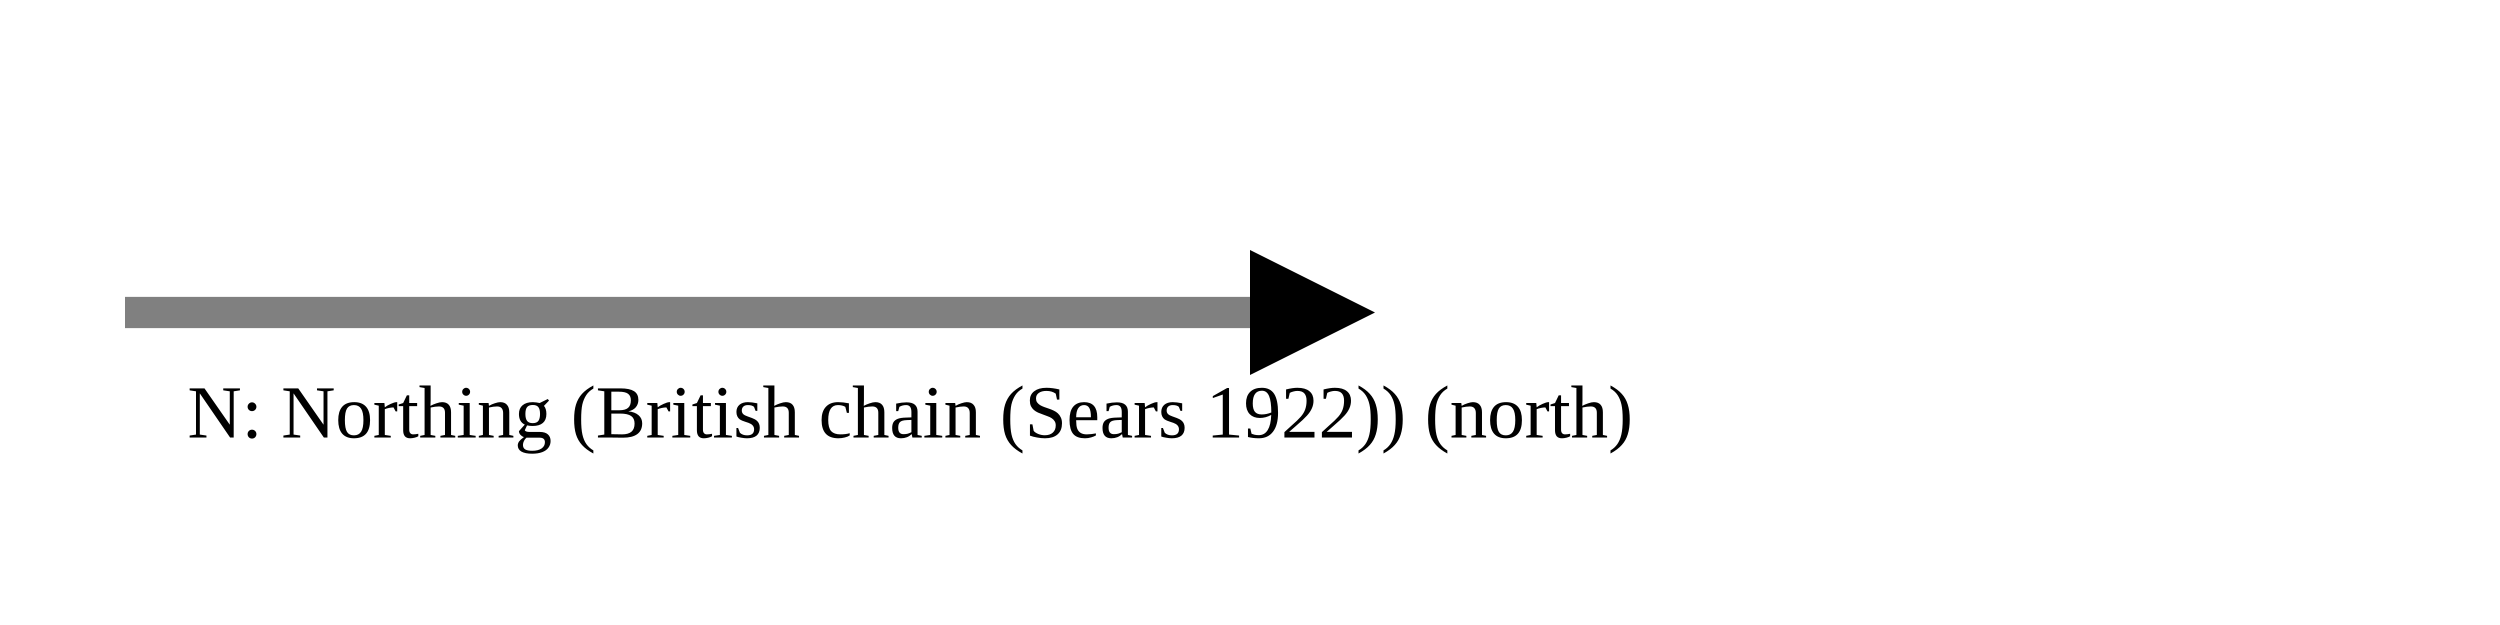
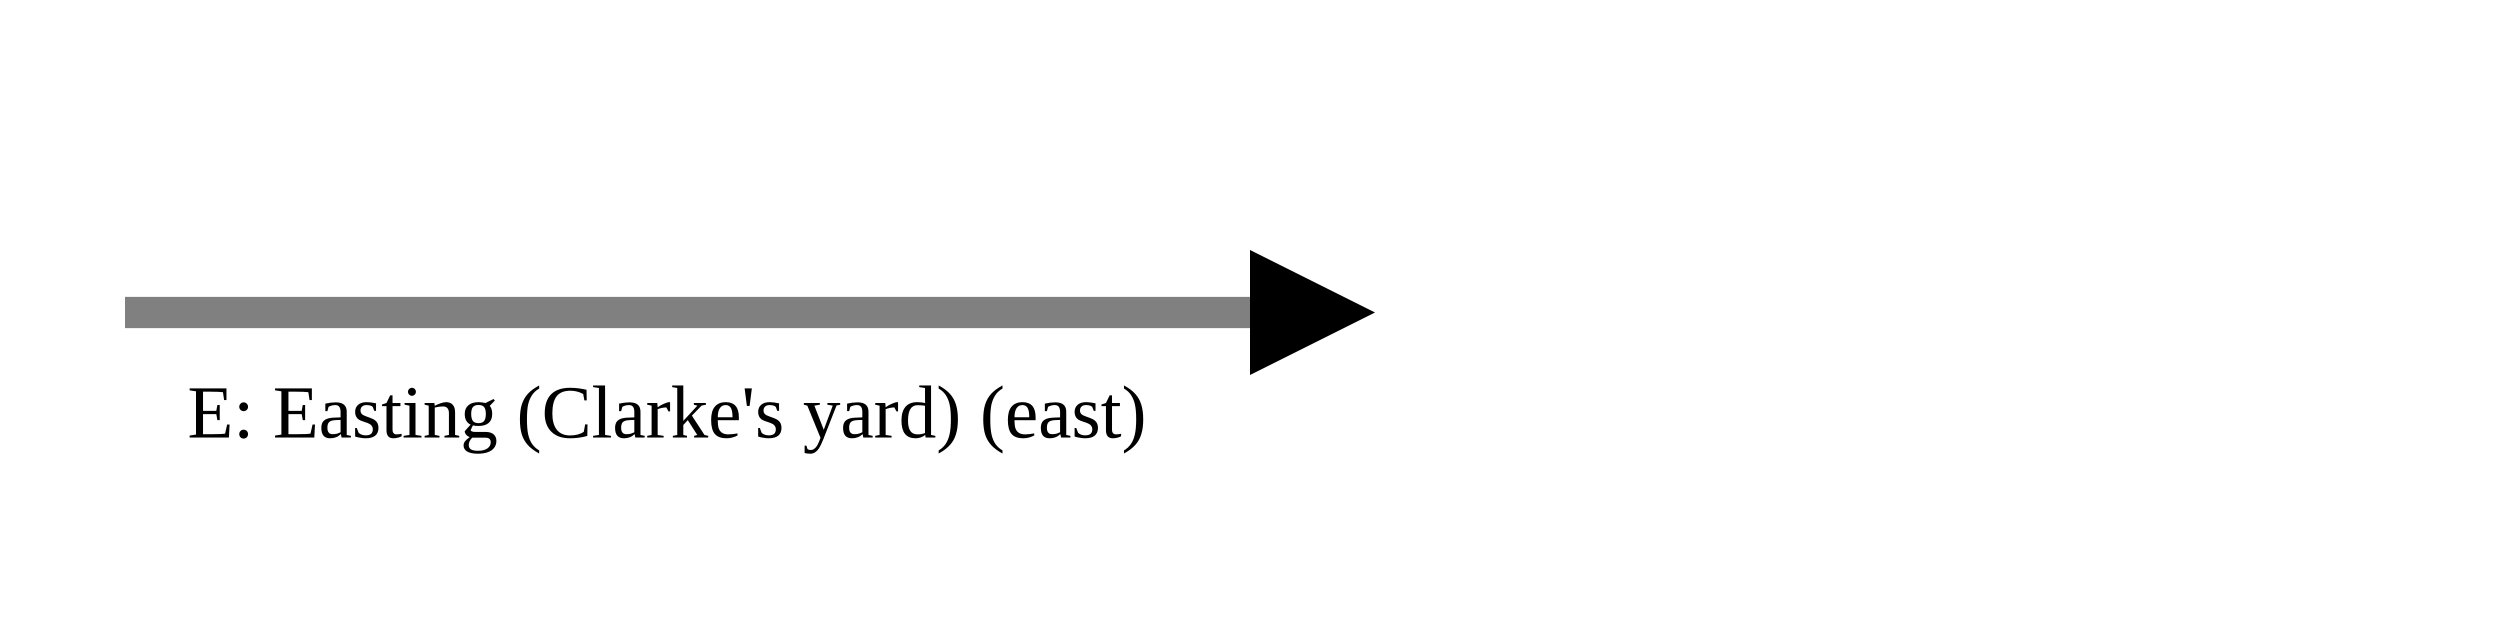
<svg xmlns="http://www.w3.org/2000/svg" version="1.1" width="400" height="100" viewbox="0 0 275 100">
  <defs>
    <marker id="arrowhead" markerWidth="10" markerHeight="7" refX="0" refY="2" orient="auto">
      <polygon points="0 0, 4 2, 0 4" />
    </marker>
  </defs>
  <line x1="20" y1="50" x2="200" y2="50" stroke="gray" stroke-width="5" marker-end="url(#arrowhead)" />
-   <text x="30" y="70" class="small">N: Northing (British chain (Sears 1922)) (north)</text>
+   <text x="30" y="70" class="small">E: Easting (Clarke's yard) (east)</text>
</svg>
